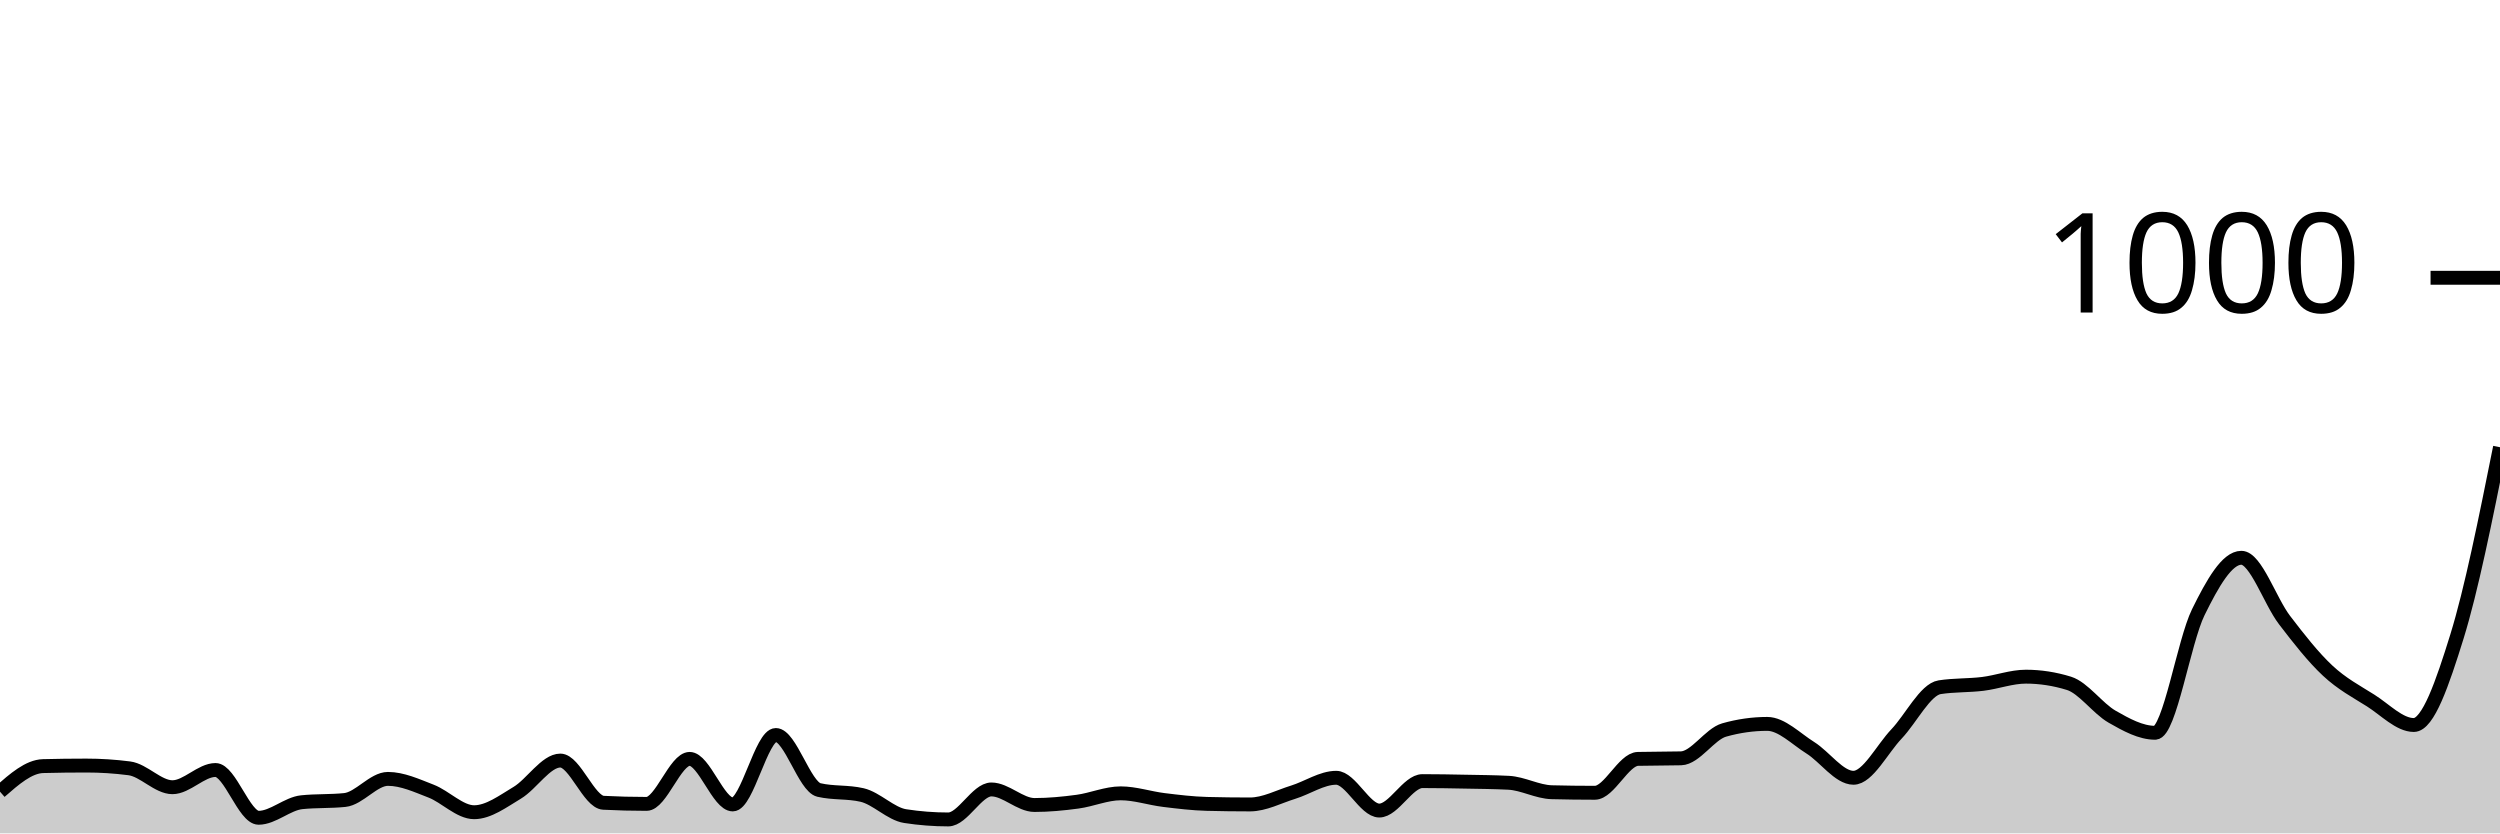
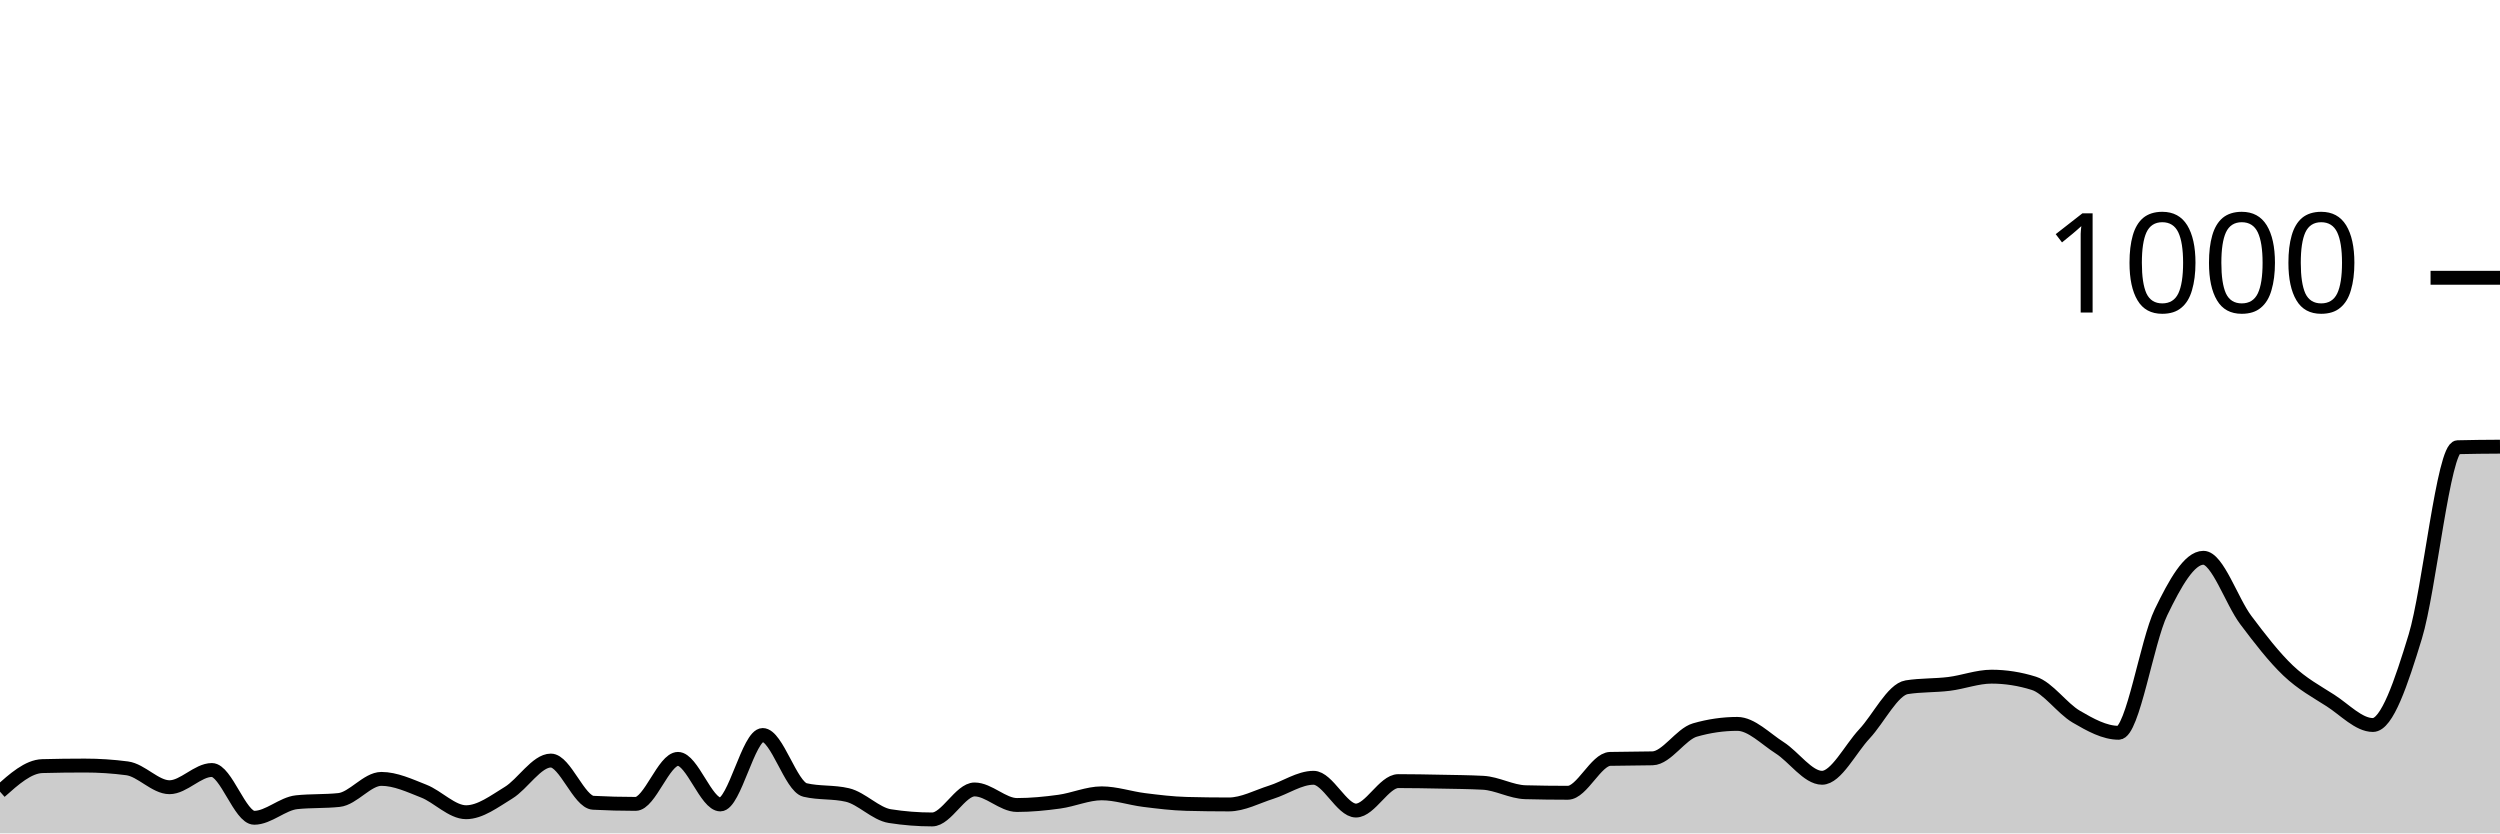
<svg xmlns="http://www.w3.org/2000/svg" viewBox="0 0 180 60">
  <g transform="translate(0,20)">
-     <path class="area" fill="rgba(0, 0, 0, 0.2)" d="M0,37C1.034,36.093,2.069,35.187,3.103,35.16C4.138,35.133,5.172,35.12,6.207,35.12C7.241,35.12,8.276,35.187,9.31,35.32C10.345,35.453,11.379,36.68,12.414,36.68C13.448,36.68,14.483,35.44,15.517,35.44C16.552,35.44,17.586,38.88,18.621,38.88C19.655,38.88,20.69,37.867,21.724,37.76C22.759,37.653,23.793,37.707,24.828,37.6C25.862,37.493,26.897,36.08,27.931,36.08C28.966,36.08,30,36.56,31.034,36.96C32.069,37.36,33.103,38.48,34.138,38.48C35.172,38.48,36.207,37.7,37.241,37.08C38.276,36.46,39.31,34.76,40.345,34.76C41.379,34.76,42.414,37.747,43.448,37.8C44.483,37.853,45.517,37.88,46.552,37.88C47.586,37.88,48.621,34.64,49.655,34.64C50.69,34.64,51.724,37.92,52.759,37.92C53.793,37.92,54.828,32.92,55.862,32.92C56.897,32.92,57.931,36.64,58.966,36.88C60,37.12,61.034,37,62.069,37.24C63.103,37.48,64.138,38.6,65.172,38.76C66.207,38.92,67.241,39,68.276,39C69.31,39,70.345,36.84,71.379,36.84C72.414,36.84,73.448,37.96,74.483,37.96C75.517,37.96,76.552,37.86,77.586,37.72C78.621,37.58,79.655,37.12,80.69,37.12C81.724,37.12,82.759,37.473,83.793,37.6C84.828,37.727,85.862,37.853,86.897,37.88C87.931,37.907,88.966,37.92,90,37.92C91.034,37.92,92.069,37.36,93.103,37.04C94.138,36.72,95.172,36,96.207,36C97.241,36,98.276,38.36,99.31,38.36C100.345,38.36,101.379,36.24,102.414,36.24C103.448,36.24,104.483,36.26,105.517,36.28C106.552,36.3,107.586,36.307,108.621,36.36C109.655,36.413,110.69,37.013,111.724,37.04C112.759,37.067,113.793,37.08,114.828,37.08C115.862,37.08,116.897,34.667,117.931,34.64C118.966,34.613,120,34.627,121.034,34.6C122.069,34.573,123.103,32.853,124.138,32.56C125.172,32.267,126.207,32.12,127.241,32.12C128.276,32.12,129.31,33.193,130.345,33.84C131.379,34.487,132.414,36,133.448,36C134.483,36,135.517,33.927,136.552,32.84C137.586,31.753,138.621,29.64,139.655,29.48C140.69,29.32,141.724,29.367,142.759,29.24C143.793,29.113,144.828,28.72,145.862,28.72C146.897,28.72,147.931,28.88,148.966,29.2C150,29.52,151.034,31.007,152.069,31.6C153.103,32.193,154.138,32.76,155.172,32.76C156.207,32.76,157.241,26.18,158.276,24.08C159.31,21.98,160.345,20.16,161.379,20.16C162.414,20.16,163.448,23.287,164.483,24.64C165.517,25.993,166.552,27.313,167.586,28.28C168.621,29.247,169.655,29.787,170.69,30.44C171.724,31.093,172.759,32.2,173.793,32.2C174.828,32.2,175.862,29.173,176.897,25.84C177.931,22.507,178.966,17.353,180,12.2L180,40C178.966,40,177.931,40,176.897,40C175.862,40,174.828,40,173.793,40C172.759,40,171.724,40,170.69,40C169.655,40,168.621,40,167.586,40C166.552,40,165.517,40,164.483,40C163.448,40,162.414,40,161.379,40C160.345,40,159.31,40,158.276,40C157.241,40,156.207,40,155.172,40C154.138,40,153.103,40,152.069,40C151.034,40,150,40,148.966,40C147.931,40,146.897,40,145.862,40C144.828,40,143.793,40,142.759,40C141.724,40,140.69,40,139.655,40C138.621,40,137.586,40,136.552,40C135.517,40,134.483,40,133.448,40C132.414,40,131.379,40,130.345,40C129.31,40,128.276,40,127.241,40C126.207,40,125.172,40,124.138,40C123.103,40,122.069,40,121.034,40C120,40,118.966,40,117.931,40C116.897,40,115.862,40,114.828,40C113.793,40,112.759,40,111.724,40C110.69,40,109.655,40,108.621,40C107.586,40,106.552,40,105.517,40C104.483,40,103.448,40,102.414,40C101.379,40,100.345,40,99.31,40C98.276,40,97.241,40,96.207,40C95.172,40,94.138,40,93.103,40C92.069,40,91.034,40,90,40C88.966,40,87.931,40,86.897,40C85.862,40,84.828,40,83.793,40C82.759,40,81.724,40,80.69,40C79.655,40,78.621,40,77.586,40C76.552,40,75.517,40,74.483,40C73.448,40,72.414,40,71.379,40C70.345,40,69.31,40,68.276,40C67.241,40,66.207,40,65.172,40C64.138,40,63.103,40,62.069,40C61.034,40,60,40,58.966,40C57.931,40,56.897,40,55.862,40C54.828,40,53.793,40,52.759,40C51.724,40,50.69,40,49.655,40C48.621,40,47.586,40,46.552,40C45.517,40,44.483,40,43.448,40C42.414,40,41.379,40,40.345,40C39.31,40,38.276,40,37.241,40C36.207,40,35.172,40,34.138,40C33.103,40,32.069,40,31.034,40C30,40,28.966,40,27.931,40C26.897,40,25.862,40,24.828,40C23.793,40,22.759,40,21.724,40C20.69,40,19.655,40,18.621,40C17.586,40,16.552,40,15.517,40C14.483,40,13.448,40,12.414,40C11.379,40,10.345,40,9.31,40C8.276,40,7.241,40,6.207,40C5.172,40,4.138,40,3.103,40C2.069,40,1.034,40,0,40Z" />
-     <path class="line" stroke="black" fill="none" d="M0,37C1.034,36.093,2.069,35.187,3.103,35.16C4.138,35.133,5.172,35.12,6.207,35.12C7.241,35.12,8.276,35.187,9.31,35.32C10.345,35.453,11.379,36.68,12.414,36.68C13.448,36.68,14.483,35.44,15.517,35.44C16.552,35.44,17.586,38.88,18.621,38.88C19.655,38.88,20.69,37.867,21.724,37.76C22.759,37.653,23.793,37.707,24.828,37.6C25.862,37.493,26.897,36.08,27.931,36.08C28.966,36.08,30,36.56,31.034,36.96C32.069,37.36,33.103,38.48,34.138,38.48C35.172,38.48,36.207,37.7,37.241,37.08C38.276,36.46,39.31,34.76,40.345,34.76C41.379,34.76,42.414,37.747,43.448,37.8C44.483,37.853,45.517,37.88,46.552,37.88C47.586,37.88,48.621,34.64,49.655,34.64C50.69,34.64,51.724,37.92,52.759,37.92C53.793,37.92,54.828,32.92,55.862,32.92C56.897,32.92,57.931,36.64,58.966,36.88C60,37.12,61.034,37,62.069,37.24C63.103,37.48,64.138,38.6,65.172,38.76C66.207,38.92,67.241,39,68.276,39C69.31,39,70.345,36.84,71.379,36.84C72.414,36.84,73.448,37.96,74.483,37.96C75.517,37.96,76.552,37.86,77.586,37.72C78.621,37.58,79.655,37.12,80.69,37.12C81.724,37.12,82.759,37.473,83.793,37.6C84.828,37.727,85.862,37.853,86.897,37.88C87.931,37.907,88.966,37.92,90,37.92C91.034,37.92,92.069,37.36,93.103,37.04C94.138,36.72,95.172,36,96.207,36C97.241,36,98.276,38.36,99.31,38.36C100.345,38.36,101.379,36.24,102.414,36.24C103.448,36.24,104.483,36.26,105.517,36.28C106.552,36.3,107.586,36.307,108.621,36.36C109.655,36.413,110.69,37.013,111.724,37.04C112.759,37.067,113.793,37.08,114.828,37.08C115.862,37.08,116.897,34.667,117.931,34.64C118.966,34.613,120,34.627,121.034,34.6C122.069,34.573,123.103,32.853,124.138,32.56C125.172,32.267,126.207,32.12,127.241,32.12C128.276,32.12,129.31,33.193,130.345,33.84C131.379,34.487,132.414,36,133.448,36C134.483,36,135.517,33.927,136.552,32.84C137.586,31.753,138.621,29.64,139.655,29.48C140.69,29.32,141.724,29.367,142.759,29.24C143.793,29.113,144.828,28.72,145.862,28.72C146.897,28.72,147.931,28.88,148.966,29.2C150,29.52,151.034,31.007,152.069,31.6C153.103,32.193,154.138,32.76,155.172,32.76C156.207,32.76,157.241,26.18,158.276,24.08C159.31,21.98,160.345,20.16,161.379,20.16C162.414,20.16,163.448,23.287,164.483,24.64C165.517,25.993,166.552,27.313,167.586,28.28C168.621,29.247,169.655,29.787,170.69,30.44C171.724,31.093,172.759,32.2,173.793,32.2C174.828,32.2,175.862,29.173,176.897,25.84C177.931,22.507,178.966,17.353,180,12.2" />
+     <path class="area" fill="rgba(0, 0, 0, 0.2)" d="M0,37C1.017,36.093,2.034,35.187,3.051,35.16C4.068,35.133,5.085,35.12,6.102,35.12C7.119,35.12,8.136,35.187,9.153,35.32C10.169,35.453,11.186,36.68,12.203,36.68C13.22,36.68,14.237,35.44,15.254,35.44C16.271,35.44,17.288,38.88,18.305,38.88C19.322,38.88,20.339,37.867,21.356,37.76C22.373,37.653,23.39,37.707,24.407,37.6C25.424,37.493,26.441,36.08,27.458,36.08C28.475,36.08,29.492,36.56,30.508,36.96C31.525,37.36,32.542,38.48,33.559,38.48C34.576,38.48,35.593,37.7,36.61,37.08C37.627,36.46,38.644,34.76,39.661,34.76C40.678,34.76,41.695,37.747,42.712,37.8C43.729,37.853,44.746,37.88,45.763,37.88C46.78,37.88,47.797,34.64,48.814,34.64C49.831,34.64,50.847,37.92,51.864,37.92C52.881,37.92,53.898,32.92,54.915,32.92C55.932,32.92,56.949,36.64,57.966,36.88C58.983,37.12,60,37,61.017,37.24C62.034,37.48,63.051,38.6,64.068,38.76C65.085,38.92,66.102,39,67.119,39C68.136,39,69.153,36.84,70.169,36.84C71.186,36.84,72.203,37.96,73.22,37.96C74.237,37.96,75.254,37.86,76.271,37.72C77.288,37.58,78.305,37.12,79.322,37.12C80.339,37.12,81.356,37.473,82.373,37.6C83.39,37.727,84.407,37.853,85.424,37.88C86.441,37.907,87.458,37.92,88.475,37.92C89.492,37.92,90.508,37.36,91.525,37.04C92.542,36.72,93.559,36,94.576,36C95.593,36,96.61,38.36,97.627,38.36C98.644,38.36,99.661,36.24,100.678,36.24C101.695,36.24,102.712,36.26,103.729,36.28C104.746,36.3,105.763,36.307,106.78,36.36C107.797,36.413,108.814,37.013,109.831,37.04C110.847,37.067,111.864,37.08,112.881,37.08C113.898,37.08,114.915,34.667,115.932,34.64C116.949,34.613,117.966,34.627,118.983,34.6C120,34.573,121.017,32.853,122.034,32.56C123.051,32.267,124.068,32.12,125.085,32.12C126.102,32.12,127.119,33.193,128.136,33.84C129.153,34.487,130.169,36,131.186,36C132.203,36,133.22,33.927,134.237,32.84C135.254,31.753,136.271,29.64,137.288,29.48C138.305,29.32,139.322,29.367,140.339,29.24C141.356,29.113,142.373,28.72,143.39,28.72C144.407,28.72,145.424,28.88,146.441,29.2C147.458,29.52,148.475,31.007,149.492,31.6C150.508,32.193,151.525,32.76,152.542,32.76C153.559,32.76,154.576,26.18,155.593,24.08C156.61,21.98,157.627,20.16,158.644,20.16C159.661,20.16,160.678,23.287,161.695,24.64C162.712,25.993,163.729,27.313,164.746,28.28C165.763,29.247,166.78,29.787,167.797,30.44C168.814,31.093,169.831,32.2,170.847,32.2C171.864,32.2,172.881,29.173,173.898,25.84C174.915,22.507,175.932,12.227,176.949,12.2C177.966,12.173,178.983,12.167,180,12.16L180,40C178.983,40,177.966,40,176.949,40C175.932,40,174.915,40,173.898,40C172.881,40,171.864,40,170.847,40C169.831,40,168.814,40,167.797,40C166.78,40,165.763,40,164.746,40C163.729,40,162.712,40,161.695,40C160.678,40,159.661,40,158.644,40C157.627,40,156.61,40,155.593,40C154.576,40,153.559,40,152.542,40C151.525,40,150.508,40,149.492,40C148.475,40,147.458,40,146.441,40C145.424,40,144.407,40,143.39,40C142.373,40,141.356,40,140.339,40C139.322,40,138.305,40,137.288,40C136.271,40,135.254,40,134.237,40C133.22,40,132.203,40,131.186,40C130.169,40,129.153,40,128.136,40C127.119,40,126.102,40,125.085,40C124.068,40,123.051,40,122.034,40C121.017,40,120,40,118.983,40C117.966,40,116.949,40,115.932,40C114.915,40,113.898,40,112.881,40C111.864,40,110.847,40,109.831,40C108.814,40,107.797,40,106.78,40C105.763,40,104.746,40,103.729,40C102.712,40,101.695,40,100.678,40C99.661,40,98.644,40,97.627,40C96.61,40,95.593,40,94.576,40C93.559,40,92.542,40,91.525,40C90.508,40,89.492,40,88.475,40C87.458,40,86.441,40,85.424,40C84.407,40,83.39,40,82.373,40C81.356,40,80.339,40,79.322,40C78.305,40,77.288,40,76.271,40C75.254,40,74.237,40,73.22,40C72.203,40,71.186,40,70.169,40C69.153,40,68.136,40,67.119,40C66.102,40,65.085,40,64.068,40C63.051,40,62.034,40,61.017,40C60,40,58.983,40,57.966,40C56.949,40,55.932,40,54.915,40C53.898,40,52.881,40,51.864,40C50.847,40,49.831,40,48.814,40C47.797,40,46.78,40,45.763,40C44.746,40,43.729,40,42.712,40C41.695,40,40.678,40,39.661,40C38.644,40,37.627,40,36.61,40C35.593,40,34.576,40,33.559,40C32.542,40,31.525,40,30.508,40C29.492,40,28.475,40,27.458,40C26.441,40,25.424,40,24.407,40C23.39,40,22.373,40,21.356,40C20.339,40,19.322,40,18.305,40C17.288,40,16.271,40,15.254,40C14.237,40,13.22,40,12.203,40C11.186,40,10.169,40,9.153,40C8.136,40,7.119,40,6.102,40C5.085,40,4.068,40,3.051,40C2.034,40,1.017,40,0,40Z" />
+     <path class="line" stroke="black" fill="none" d="M0,37C1.017,36.093,2.034,35.187,3.051,35.16C4.068,35.133,5.085,35.12,6.102,35.12C7.119,35.12,8.136,35.187,9.153,35.32C10.169,35.453,11.186,36.68,12.203,36.68C13.22,36.68,14.237,35.44,15.254,35.44C16.271,35.44,17.288,38.88,18.305,38.88C19.322,38.88,20.339,37.867,21.356,37.76C22.373,37.653,23.39,37.707,24.407,37.6C25.424,37.493,26.441,36.08,27.458,36.08C28.475,36.08,29.492,36.56,30.508,36.96C31.525,37.36,32.542,38.48,33.559,38.48C34.576,38.48,35.593,37.7,36.61,37.08C37.627,36.46,38.644,34.76,39.661,34.76C40.678,34.76,41.695,37.747,42.712,37.8C43.729,37.853,44.746,37.88,45.763,37.88C46.78,37.88,47.797,34.64,48.814,34.64C49.831,34.64,50.847,37.92,51.864,37.92C52.881,37.92,53.898,32.92,54.915,32.92C55.932,32.92,56.949,36.64,57.966,36.88C58.983,37.12,60,37,61.017,37.24C62.034,37.48,63.051,38.6,64.068,38.76C65.085,38.92,66.102,39,67.119,39C68.136,39,69.153,36.84,70.169,36.84C71.186,36.84,72.203,37.96,73.22,37.96C74.237,37.96,75.254,37.86,76.271,37.72C77.288,37.58,78.305,37.12,79.322,37.12C80.339,37.12,81.356,37.473,82.373,37.6C83.39,37.727,84.407,37.853,85.424,37.88C86.441,37.907,87.458,37.92,88.475,37.92C89.492,37.92,90.508,37.36,91.525,37.04C92.542,36.72,93.559,36,94.576,36C95.593,36,96.61,38.36,97.627,38.36C98.644,38.36,99.661,36.24,100.678,36.24C101.695,36.24,102.712,36.26,103.729,36.28C104.746,36.3,105.763,36.307,106.78,36.36C107.797,36.413,108.814,37.013,109.831,37.04C110.847,37.067,111.864,37.08,112.881,37.08C113.898,37.08,114.915,34.667,115.932,34.64C116.949,34.613,117.966,34.627,118.983,34.6C120,34.573,121.017,32.853,122.034,32.56C123.051,32.267,124.068,32.12,125.085,32.12C126.102,32.12,127.119,33.193,128.136,33.84C129.153,34.487,130.169,36,131.186,36C132.203,36,133.22,33.927,134.237,32.84C135.254,31.753,136.271,29.64,137.288,29.48C138.305,29.32,139.322,29.367,140.339,29.24C141.356,29.113,142.373,28.72,143.39,28.72C144.407,28.72,145.424,28.88,146.441,29.2C147.458,29.52,148.475,31.007,149.492,31.6C150.508,32.193,151.525,32.76,152.542,32.76C153.559,32.76,154.576,26.18,155.593,24.08C156.61,21.98,157.627,20.16,158.644,20.16C159.661,20.16,160.678,23.287,161.695,24.64C162.712,25.993,163.729,27.313,164.746,28.28C165.763,29.247,166.78,29.787,167.797,30.44C168.814,31.093,169.831,32.2,170.847,32.2C171.864,32.2,172.881,29.173,173.898,25.84C174.915,22.507,175.932,12.227,176.949,12.2C177.966,12.173,178.983,12.167,180,12.16" />
    <path class="axis-ceiling" stroke-width="1" stroke="black" fill="none" d="M175,0L180,0" />
    <text class="axis-ceiling-label" font-family="sans-serif" text-anchor="end" font-size="10px" x="170" y="2.5">1000</text>
  </g>
</svg>
